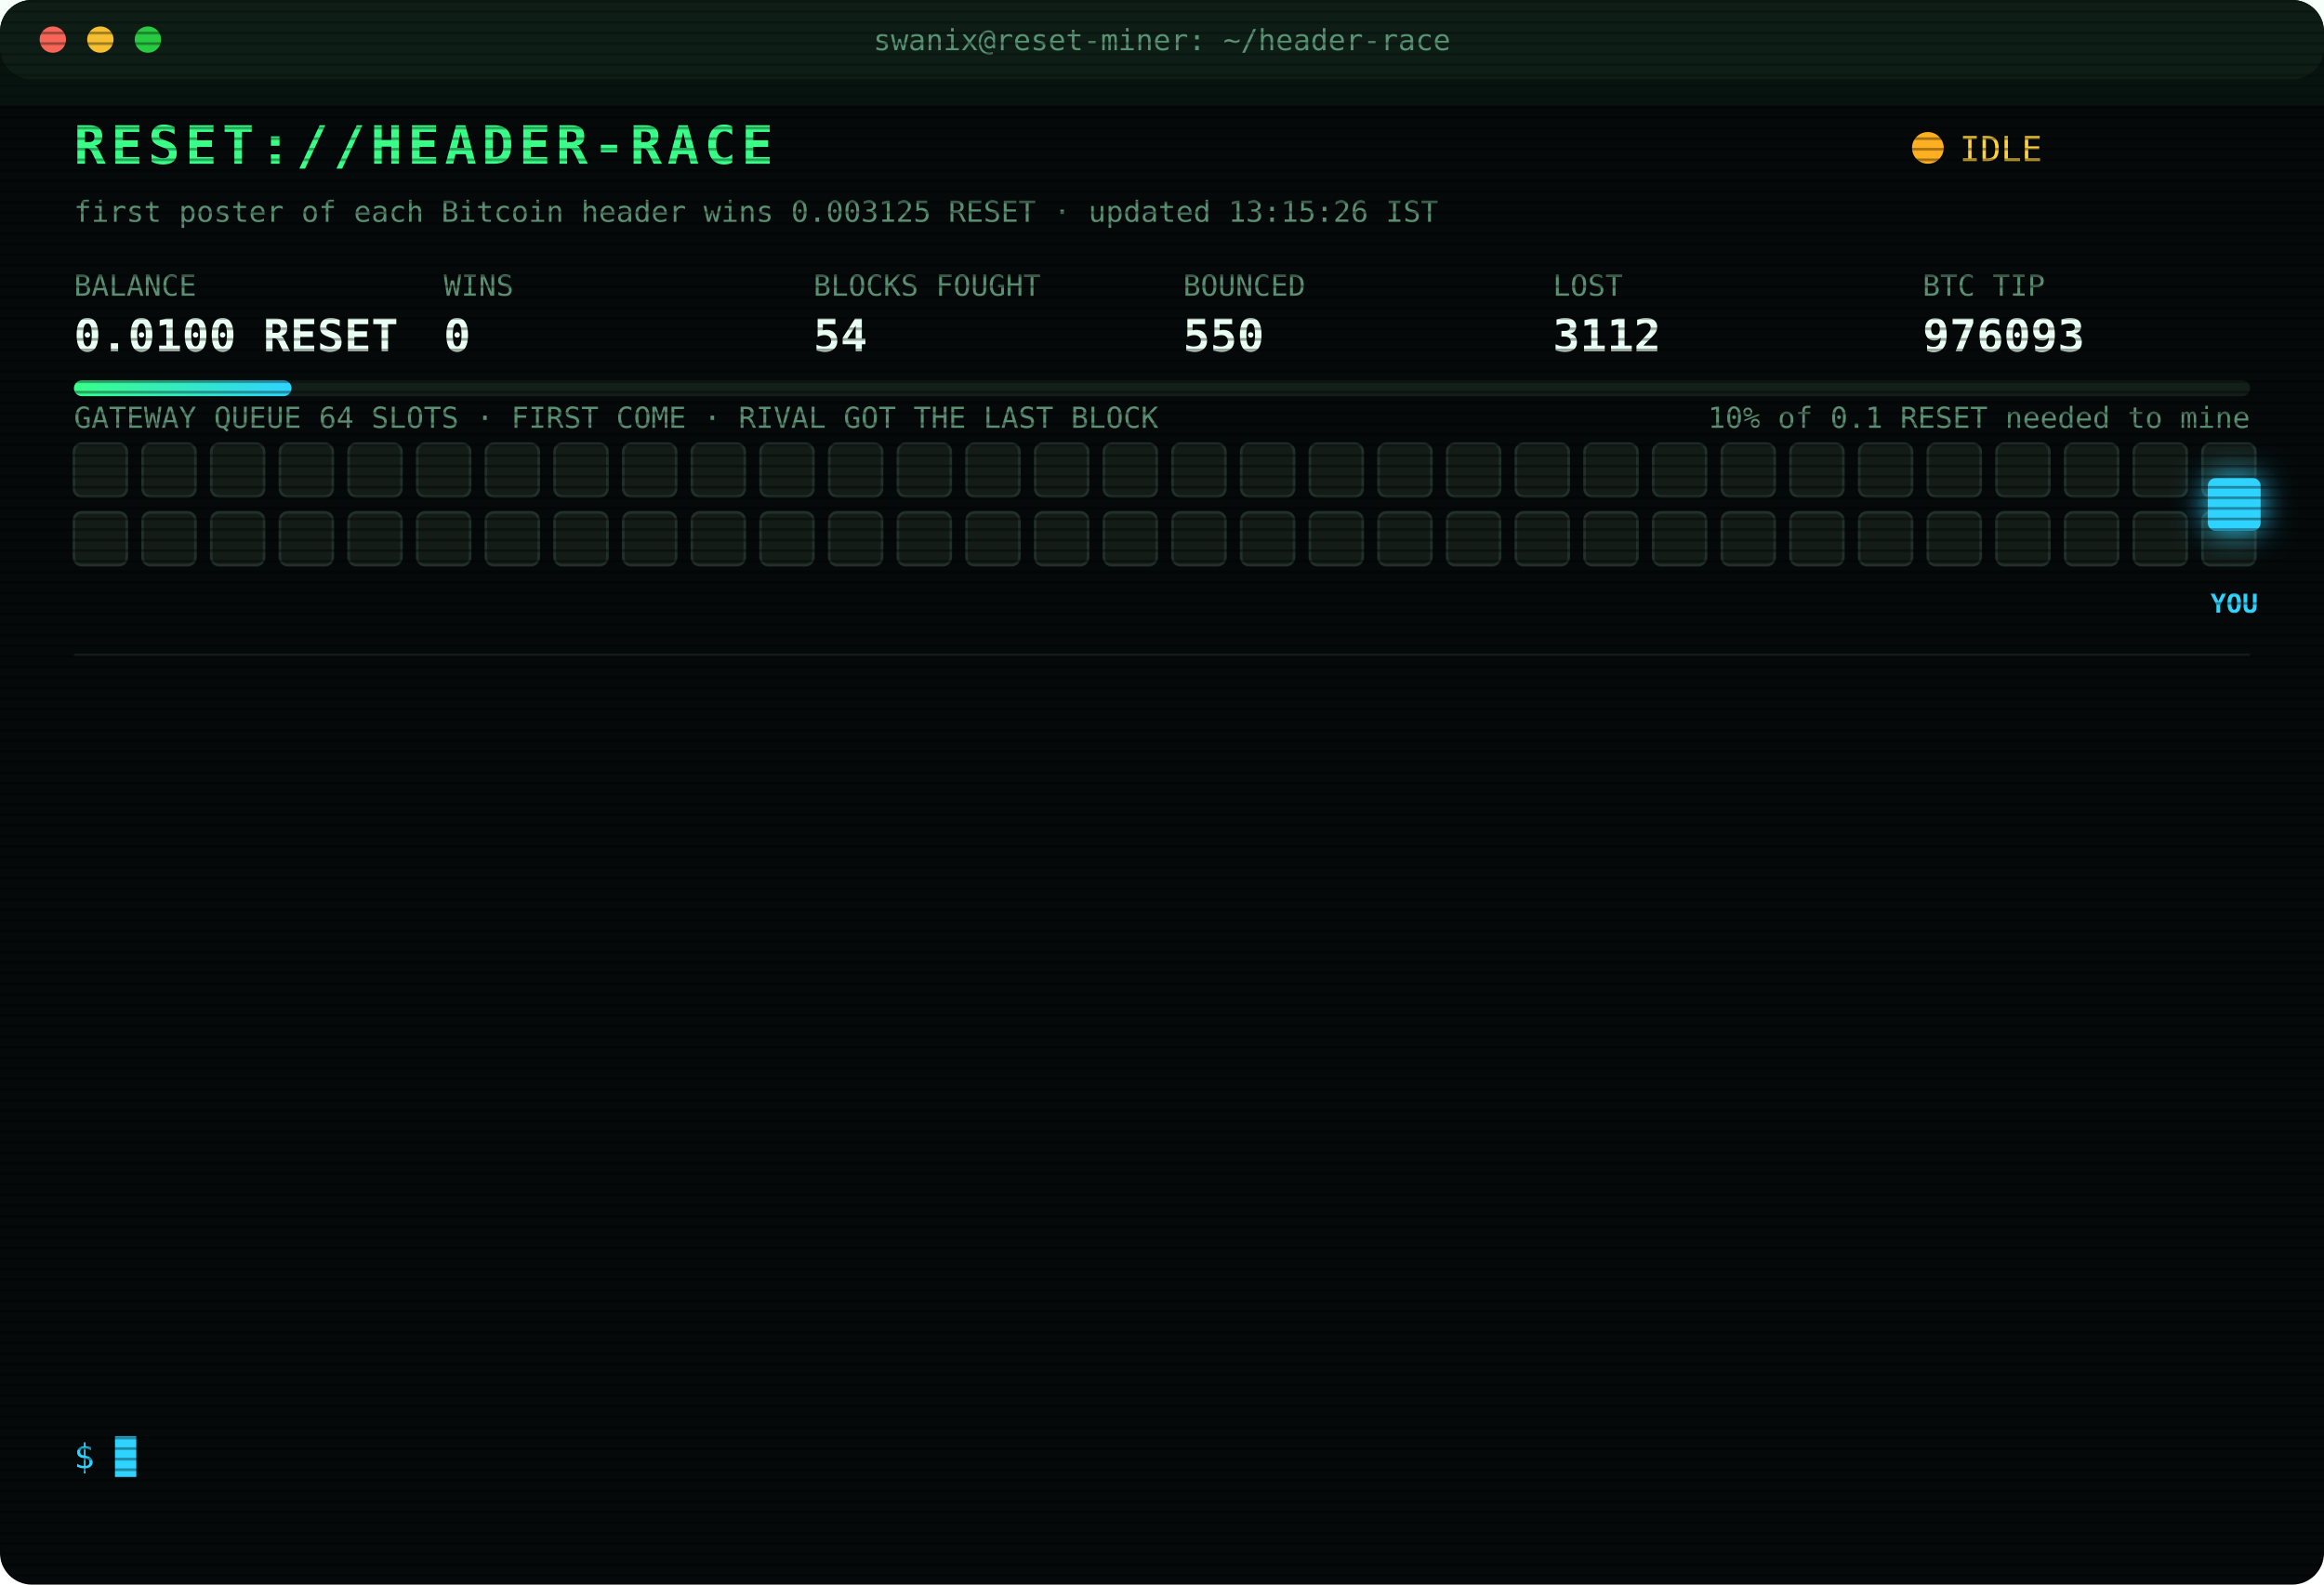
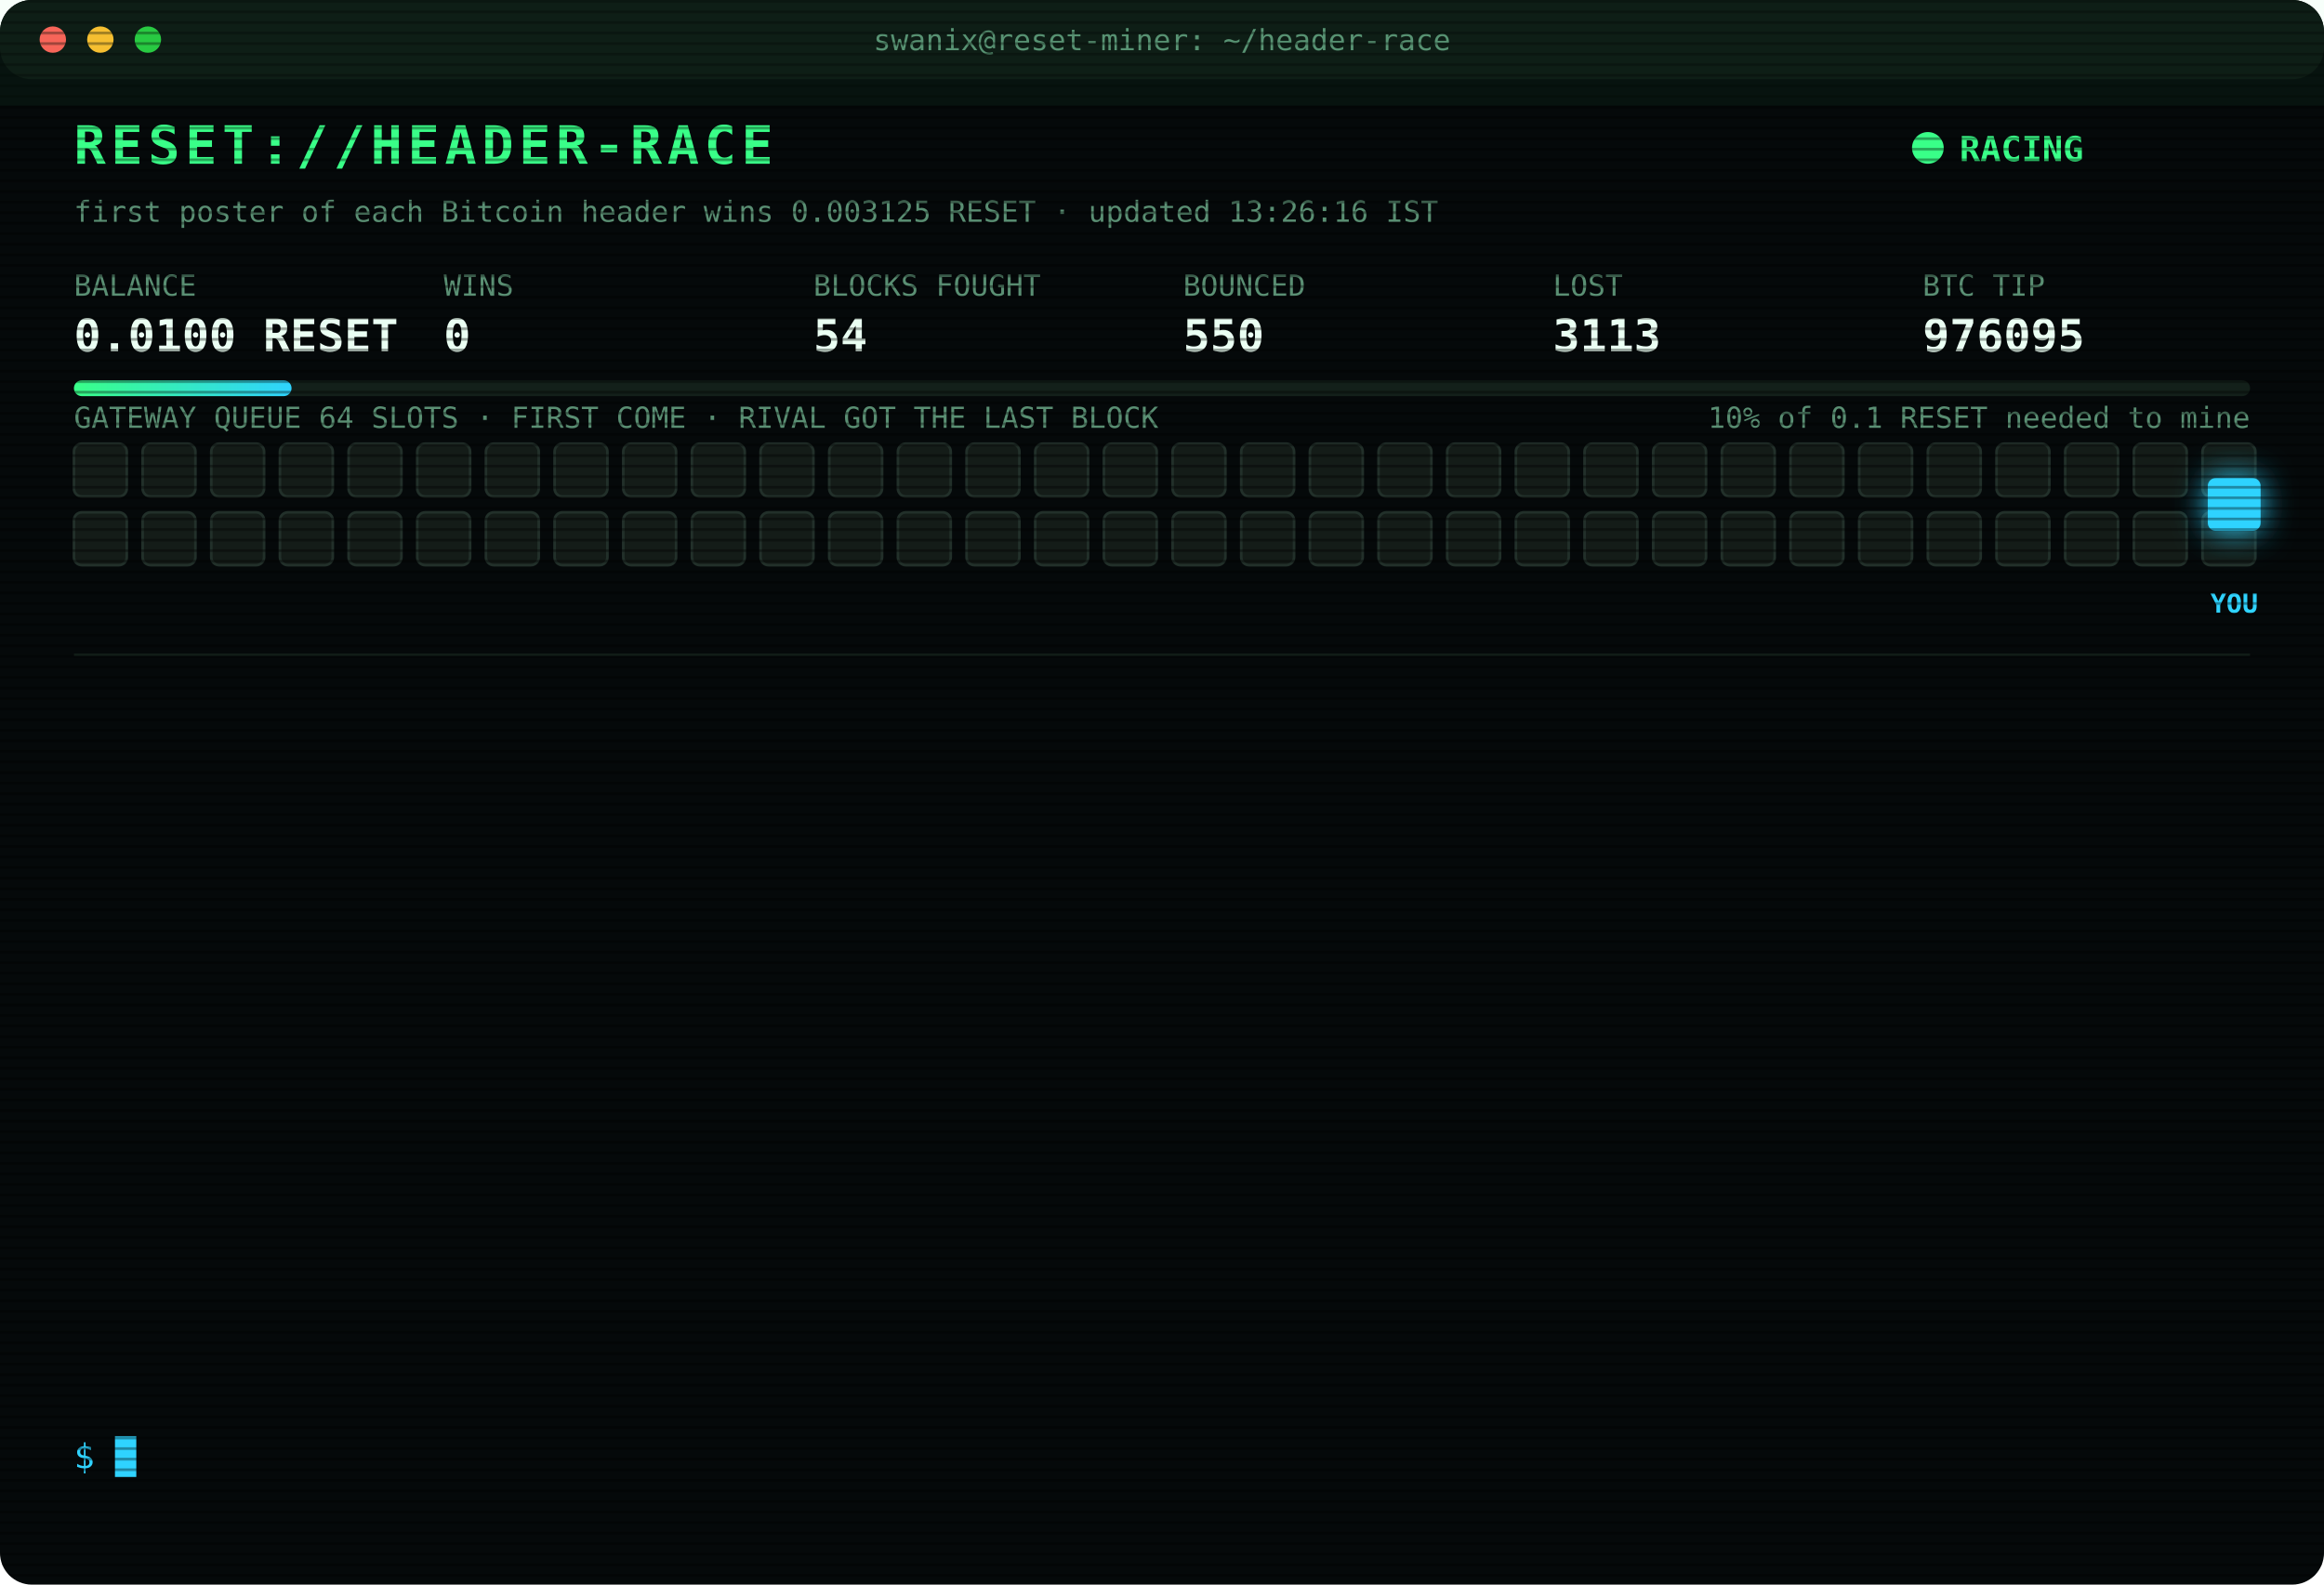
<svg xmlns="http://www.w3.org/2000/svg" width="880" height="600" viewBox="0 0 880 600" font-family="ui-monospace,SFMono-Regular,Menlo,Consolas,monospace">
  <style>
text{font-size:13px;fill:#7CFFB2}
.title{font-size:20px;font-weight:700;fill:#39FF88;letter-spacing:2px;animation:glitch 3s infinite steps(1)}
.sub{fill:#2fd3ff}.k{fill:#5a8f73;font-size:11px}.v{font-size:17px;font-weight:700;fill:#eafff3}
.ts{fill:#3f6b56}.boot{fill:#2fd3ff}.dim{fill:#5a8f73}.bad{fill:#ff4d6d}.warn{fill:#ffd23f}.mag{fill:#ff5cf0}.win{fill:#39FF88;font-weight:700}
.tag{font-size:10px;fill:#2fd3ff;font-weight:700}
.rival{fill:#26332c;stroke:#3c5a49;animation:jam 1.2s infinite alternate}
.idle{fill:#141c18;stroke:#22302a;animation:breathe 4s infinite}
.me{fill:#2fd3ff;filter:drop-shadow(0 0 6px #2fd3ff)}
.hover{animation:nudge 1.1s infinite ease-in-out}.bounce{animation:kick 1.4s infinite}
.ln{opacity:0;animation:in .4s forwards}
.cur{animation:blink 1s infinite steps(1)}
.scan{animation:scan 6s infinite linear}
.led{animation:blink 1.4s infinite}
@keyframes in{from{opacity:0;transform:translateX(-6px)}to{opacity:1;transform:none}}
@keyframes blink{50%{opacity:0}}
@keyframes jam{to{fill:#33463b}}
@keyframes breathe{50%{opacity:.4}}
@keyframes nudge{50%{transform:translateX(-10px)}}
@keyframes kick{0%,100%{transform:none}30%{transform:translateX(-14px)}55%{transform:translateX(10px) translateY(-6px)}}
@keyframes glitch{0%,92%{transform:none}93%{transform:translateX(2px);fill:#ff4d6d}95%{transform:translateX(-2px);fill:#2fd3ff}97%{transform:none}}
@keyframes scan{from{transform:translateY(-40px)}to{transform:translateY(600px)}}
</style>
  <defs>
    <pattern id="sl" width="4" height="4" patternUnits="userSpaceOnUse">
      <rect width="4" height="1" fill="#000" opacity=".35" />
    </pattern>
    <linearGradient id="bar">
      <stop offset="0" stop-color="#39FF88" />
      <stop offset="1" stop-color="#2fd3ff" />
    </linearGradient>
  </defs>
  <rect width="880" height="600" rx="12" fill="#05090a" />
  <rect width="880" height="30" rx="12" fill="#0d1512" />
  <circle cx="20" cy="15" r="5" fill="#ff5f57" />
  <circle cx="38" cy="15" r="5" fill="#febc2e" />
  <circle cx="56" cy="15" r="5" fill="#28c840" />
  <text x="440" y="19" text-anchor="middle" class="k">swanix@reset-miner: ~/header-race</text>
  <text x="28" y="62" class="title">RESET://HEADER-RACE</text>
-   <circle class="led" cx="730" cy="56" r="6" fill="#ffb020" />
-   <text x="742" y="61" class="warn">IDLE</text>
-   <text x="28" y="84" class="k">first poster of each Bitcoin header wins 0.003125 RESET · updated 13:15:26 IST</text>
+   <circle class="led" cx="730" cy="56" r="6" fill="#39FF88" />
+   <text x="742" y="61" class="win">RACING</text>
+   <text x="28" y="84" class="k">first poster of each Bitcoin header wins 0.003125 RESET · updated 13:26:16 IST</text>
  <text x="28" y="112" class="k">BALANCE</text>
  <text x="28" y="133" class="v">0.0100 RESET</text>
  <text x="168" y="112" class="k">WINS</text>
  <text x="168" y="133" class="v">0</text>
  <text x="308" y="112" class="k">BLOCKS FOUGHT</text>
  <text x="308" y="133" class="v">54</text>
  <text x="448" y="112" class="k">BOUNCED</text>
  <text x="448" y="133" class="v">550</text>
  <text x="588" y="112" class="k">LOST</text>
-   <text x="588" y="133" class="v">3112</text>
+   <text x="588" y="133" class="v">3113</text>
  <text x="728" y="112" class="k">BTC TIP</text>
-   <text x="728" y="133" class="v">976093</text>
+   <text x="728" y="133" class="v">976095</text>
  <rect x="28" y="144" width="824" height="6" rx="3" fill="#13201a" />
  <rect x="28" y="144" width="82.4" height="6" rx="3" fill="url(#bar)" />
  <text x="852" y="162" text-anchor="end" class="k">10% of 0.1 RESET needed to mine</text>
  <text x="28" y="162" class="k">GATEWAY QUEUE 64 SLOTS · FIRST COME · RIVAL GOT THE LAST BLOCK</text>
  <rect class="idle" x="28" y="168" width="20" height="20" rx="3" style="animation-delay:0.00s" />
  <rect class="idle" x="54" y="168" width="20" height="20" rx="3" style="animation-delay:0.05s" />
  <rect class="idle" x="80" y="168" width="20" height="20" rx="3" style="animation-delay:0.10s" />
  <rect class="idle" x="106" y="168" width="20" height="20" rx="3" style="animation-delay:0.15s" />
  <rect class="idle" x="132" y="168" width="20" height="20" rx="3" style="animation-delay:0.20s" />
  <rect class="idle" x="158" y="168" width="20" height="20" rx="3" style="animation-delay:0.25s" />
  <rect class="idle" x="184" y="168" width="20" height="20" rx="3" style="animation-delay:0.30s" />
  <rect class="idle" x="210" y="168" width="20" height="20" rx="3" style="animation-delay:0.35s" />
  <rect class="idle" x="236" y="168" width="20" height="20" rx="3" style="animation-delay:0.40s" />
  <rect class="idle" x="262" y="168" width="20" height="20" rx="3" style="animation-delay:0.45s" />
  <rect class="idle" x="288" y="168" width="20" height="20" rx="3" style="animation-delay:0.50s" />
  <rect class="idle" x="314" y="168" width="20" height="20" rx="3" style="animation-delay:0.55s" />
  <rect class="idle" x="340" y="168" width="20" height="20" rx="3" style="animation-delay:0.60s" />
  <rect class="idle" x="366" y="168" width="20" height="20" rx="3" style="animation-delay:0.65s" />
  <rect class="idle" x="392" y="168" width="20" height="20" rx="3" style="animation-delay:0.70s" />
  <rect class="idle" x="418" y="168" width="20" height="20" rx="3" style="animation-delay:0.75s" />
  <rect class="idle" x="444" y="168" width="20" height="20" rx="3" style="animation-delay:0.80s" />
  <rect class="idle" x="470" y="168" width="20" height="20" rx="3" style="animation-delay:0.85s" />
  <rect class="idle" x="496" y="168" width="20" height="20" rx="3" style="animation-delay:0.90s" />
  <rect class="idle" x="522" y="168" width="20" height="20" rx="3" style="animation-delay:0.95s" />
  <rect class="idle" x="548" y="168" width="20" height="20" rx="3" style="animation-delay:1.00s" />
  <rect class="idle" x="574" y="168" width="20" height="20" rx="3" style="animation-delay:1.05s" />
  <rect class="idle" x="600" y="168" width="20" height="20" rx="3" style="animation-delay:1.10s" />
  <rect class="idle" x="626" y="168" width="20" height="20" rx="3" style="animation-delay:1.15s" />
  <rect class="idle" x="652" y="168" width="20" height="20" rx="3" style="animation-delay:1.20s" />
  <rect class="idle" x="678" y="168" width="20" height="20" rx="3" style="animation-delay:1.25s" />
  <rect class="idle" x="704" y="168" width="20" height="20" rx="3" style="animation-delay:1.30s" />
  <rect class="idle" x="730" y="168" width="20" height="20" rx="3" style="animation-delay:1.35s" />
  <rect class="idle" x="756" y="168" width="20" height="20" rx="3" style="animation-delay:1.40s" />
  <rect class="idle" x="782" y="168" width="20" height="20" rx="3" style="animation-delay:1.45s" />
  <rect class="idle" x="808" y="168" width="20" height="20" rx="3" style="animation-delay:1.50s" />
  <rect class="idle" x="834" y="168" width="20" height="20" rx="3" style="animation-delay:1.55s" />
  <rect class="idle" x="28" y="194" width="20" height="20" rx="3" style="animation-delay:1.60s" />
  <rect class="idle" x="54" y="194" width="20" height="20" rx="3" style="animation-delay:1.65s" />
  <rect class="idle" x="80" y="194" width="20" height="20" rx="3" style="animation-delay:1.70s" />
  <rect class="idle" x="106" y="194" width="20" height="20" rx="3" style="animation-delay:1.75s" />
  <rect class="idle" x="132" y="194" width="20" height="20" rx="3" style="animation-delay:1.80s" />
  <rect class="idle" x="158" y="194" width="20" height="20" rx="3" style="animation-delay:1.85s" />
  <rect class="idle" x="184" y="194" width="20" height="20" rx="3" style="animation-delay:1.90s" />
  <rect class="idle" x="210" y="194" width="20" height="20" rx="3" style="animation-delay:1.95s" />
  <rect class="idle" x="236" y="194" width="20" height="20" rx="3" style="animation-delay:2.00s" />
  <rect class="idle" x="262" y="194" width="20" height="20" rx="3" style="animation-delay:2.05s" />
  <rect class="idle" x="288" y="194" width="20" height="20" rx="3" style="animation-delay:2.10s" />
  <rect class="idle" x="314" y="194" width="20" height="20" rx="3" style="animation-delay:2.15s" />
  <rect class="idle" x="340" y="194" width="20" height="20" rx="3" style="animation-delay:2.20s" />
  <rect class="idle" x="366" y="194" width="20" height="20" rx="3" style="animation-delay:2.25s" />
  <rect class="idle" x="392" y="194" width="20" height="20" rx="3" style="animation-delay:2.30s" />
  <rect class="idle" x="418" y="194" width="20" height="20" rx="3" style="animation-delay:2.35s" />
  <rect class="idle" x="444" y="194" width="20" height="20" rx="3" style="animation-delay:2.40s" />
  <rect class="idle" x="470" y="194" width="20" height="20" rx="3" style="animation-delay:2.45s" />
  <rect class="idle" x="496" y="194" width="20" height="20" rx="3" style="animation-delay:2.50s" />
  <rect class="idle" x="522" y="194" width="20" height="20" rx="3" style="animation-delay:2.55s" />
  <rect class="idle" x="548" y="194" width="20" height="20" rx="3" style="animation-delay:2.60s" />
  <rect class="idle" x="574" y="194" width="20" height="20" rx="3" style="animation-delay:2.65s" />
  <rect class="idle" x="600" y="194" width="20" height="20" rx="3" style="animation-delay:2.70s" />
  <rect class="idle" x="626" y="194" width="20" height="20" rx="3" style="animation-delay:2.75s" />
  <rect class="idle" x="652" y="194" width="20" height="20" rx="3" style="animation-delay:2.80s" />
  <rect class="idle" x="678" y="194" width="20" height="20" rx="3" style="animation-delay:2.85s" />
  <rect class="idle" x="704" y="194" width="20" height="20" rx="3" style="animation-delay:2.90s" />
  <rect class="idle" x="730" y="194" width="20" height="20" rx="3" style="animation-delay:2.95s" />
  <rect class="idle" x="756" y="194" width="20" height="20" rx="3" style="animation-delay:3.00s" />
  <rect class="idle" x="782" y="194" width="20" height="20" rx="3" style="animation-delay:3.05s" />
  <rect class="idle" x="808" y="194" width="20" height="20" rx="3" style="animation-delay:3.10s" />
  <rect class="idle" x="834" y="194" width="20" height="20" rx="3" style="animation-delay:3.15s" />
  <g class="hover">
    <rect class="me" x="836" y="181" width="20" height="20" rx="3" />
    <text class="tag" x="846" y="232" text-anchor="middle">YOU</text>
  </g>
  <line x1="28" x2="852" y1="248" y2="248" stroke="#13201a" />
  <g class="ln" style="animation-delay:0.40s">
-     <text x="28" y="270" class="ts">11:19:38</text>
-     <text x="104" y="270" class="bad">[LOST] #976080 taken by a rival miner</text>
+     <text x="28" y="270" class="ts">11:20:37</text>
+     <text x="104" y="270" class="bad">[LOST] #976081 taken by a rival miner</text>
  </g>
  <g class="ln" style="animation-delay:0.65s">
-     <text x="28" y="292" class="ts">11:20:37</text>
-     <text x="104" y="292" class="bad">[LOST] #976081 taken by a rival miner</text>
+     <text x="28" y="292" class="ts">11:23:26</text>
+     <text x="104" y="292" class="bad">[LOST] #976082 taken by a rival miner</text>
  </g>
  <g class="ln" style="animation-delay:0.90s">
-     <text x="28" y="314" class="ts">11:23:26</text>
-     <text x="104" y="314" class="bad">[LOST] #976082 taken by a rival miner</text>
+     <text x="28" y="314" class="ts">11:50:06</text>
+     <text x="104" y="314" class="bad">[LOST] #976083 taken by a rival miner</text>
  </g>
  <g class="ln" style="animation-delay:1.15s">
-     <text x="28" y="336" class="ts">11:50:06</text>
-     <text x="104" y="336" class="bad">[LOST] #976083 taken by a rival miner</text>
+     <text x="28" y="336" class="ts">11:54:58</text>
+     <text x="104" y="336" class="bad">[LOST] #976084 taken by a rival miner</text>
  </g>
  <g class="ln" style="animation-delay:1.40s">
-     <text x="28" y="358" class="ts">11:54:58</text>
-     <text x="104" y="358" class="bad">[LOST] #976084 taken by a rival miner</text>
+     <text x="28" y="358" class="ts">11:55:54</text>
+     <text x="104" y="358" class="bad">[LOST] #976085 taken by a rival miner</text>
  </g>
  <g class="ln" style="animation-delay:1.65s">
-     <text x="28" y="380" class="ts">11:55:54</text>
-     <text x="104" y="380" class="bad">[LOST] #976085 taken by a rival miner</text>
+     <text x="28" y="380" class="ts">11:59:14</text>
+     <text x="104" y="380" class="bad">[LOST] #976086 taken by a rival miner</text>
  </g>
  <g class="ln" style="animation-delay:1.90s">
-     <text x="28" y="402" class="ts">11:59:14</text>
-     <text x="104" y="402" class="bad">[LOST] #976086 taken by a rival miner</text>
+     <text x="28" y="402" class="ts">12:02:32</text>
+     <text x="104" y="402" class="bad">[LOST] #976087 taken by a rival miner</text>
  </g>
  <g class="ln" style="animation-delay:2.15s">
-     <text x="28" y="424" class="ts">12:02:32</text>
-     <text x="104" y="424" class="bad">[LOST] #976087 taken by a rival miner</text>
+     <text x="28" y="424" class="ts">12:11:41</text>
+     <text x="104" y="424" class="bad">[LOST] #976088 taken by a rival miner</text>
  </g>
  <g class="ln" style="animation-delay:2.40s">
-     <text x="28" y="446" class="ts">12:11:41</text>
-     <text x="104" y="446" class="bad">[LOST] #976088 taken by a rival miner</text>
+     <text x="28" y="446" class="ts">12:12:05</text>
+     <text x="104" y="446" class="bad">[LOST] #976089 taken by a rival miner</text>
  </g>
  <g class="ln" style="animation-delay:2.65s">
-     <text x="28" y="468" class="ts">12:12:05</text>
-     <text x="104" y="468" class="bad">[LOST] #976089 taken by a rival miner</text>
+     <text x="28" y="468" class="ts">12:29:03</text>
+     <text x="104" y="468" class="bad">[LOST] #976090 taken by a rival miner</text>
  </g>
  <g class="ln" style="animation-delay:2.90s">
-     <text x="28" y="490" class="ts">12:29:03</text>
-     <text x="104" y="490" class="bad">[LOST] #976090 taken by a rival miner</text>
+     <text x="28" y="490" class="ts">12:36:03</text>
+     <text x="104" y="490" class="bad">[LOST] #976091 taken by a rival miner</text>
  </g>
  <g class="ln" style="animation-delay:3.15s">
-     <text x="28" y="512" class="ts">12:36:03</text>
-     <text x="104" y="512" class="bad">[LOST] #976091 taken by a rival miner</text>
+     <text x="28" y="512" class="ts">12:46:52</text>
+     <text x="104" y="512" class="bad">[LOST] #976092 taken by a rival miner</text>
  </g>
  <g class="ln" style="animation-delay:3.40s">
-     <text x="28" y="534" class="ts">12:46:52</text>
-     <text x="104" y="534" class="bad">[LOST] #976092 taken by a rival miner</text>
+     <text x="28" y="534" class="ts">13:26:16</text>
+     <text x="104" y="534" class="bad">[LOST] #976095 taken by a rival miner</text>
  </g>
  <text x="28" y="556" class="sub">$ <tspan class="cur">█</tspan>
  </text>
  <rect width="880" height="600" rx="12" fill="url(#sl)" pointer-events="none" />
  <rect class="scan" width="880" height="40" fill="#39FF88" opacity=".04" />
</svg>
